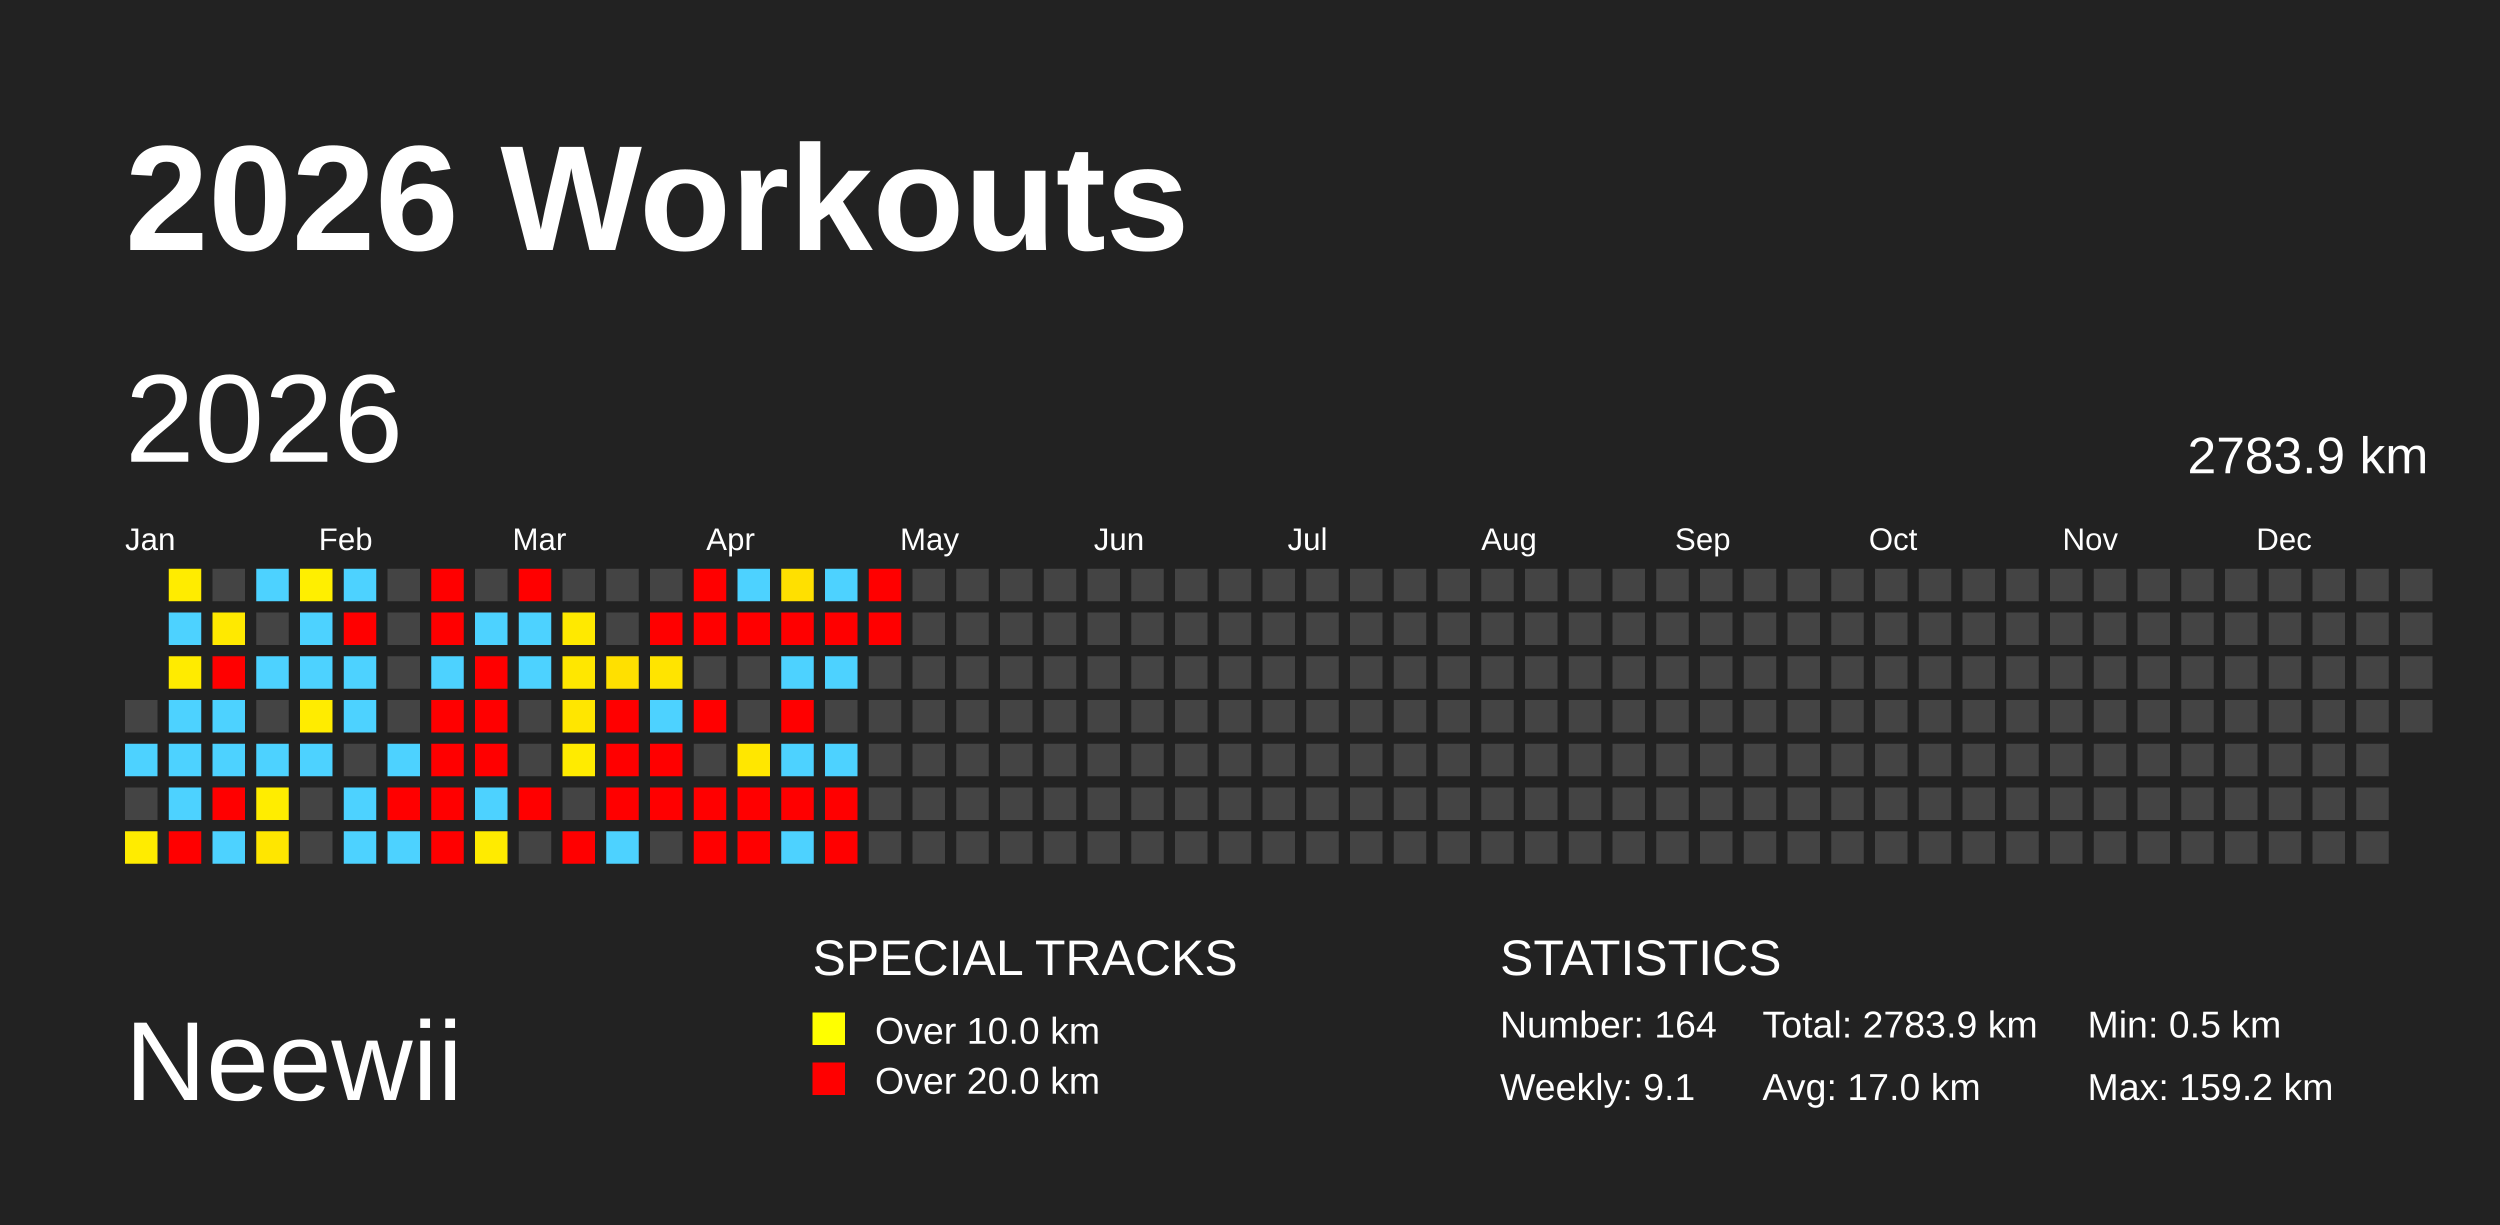
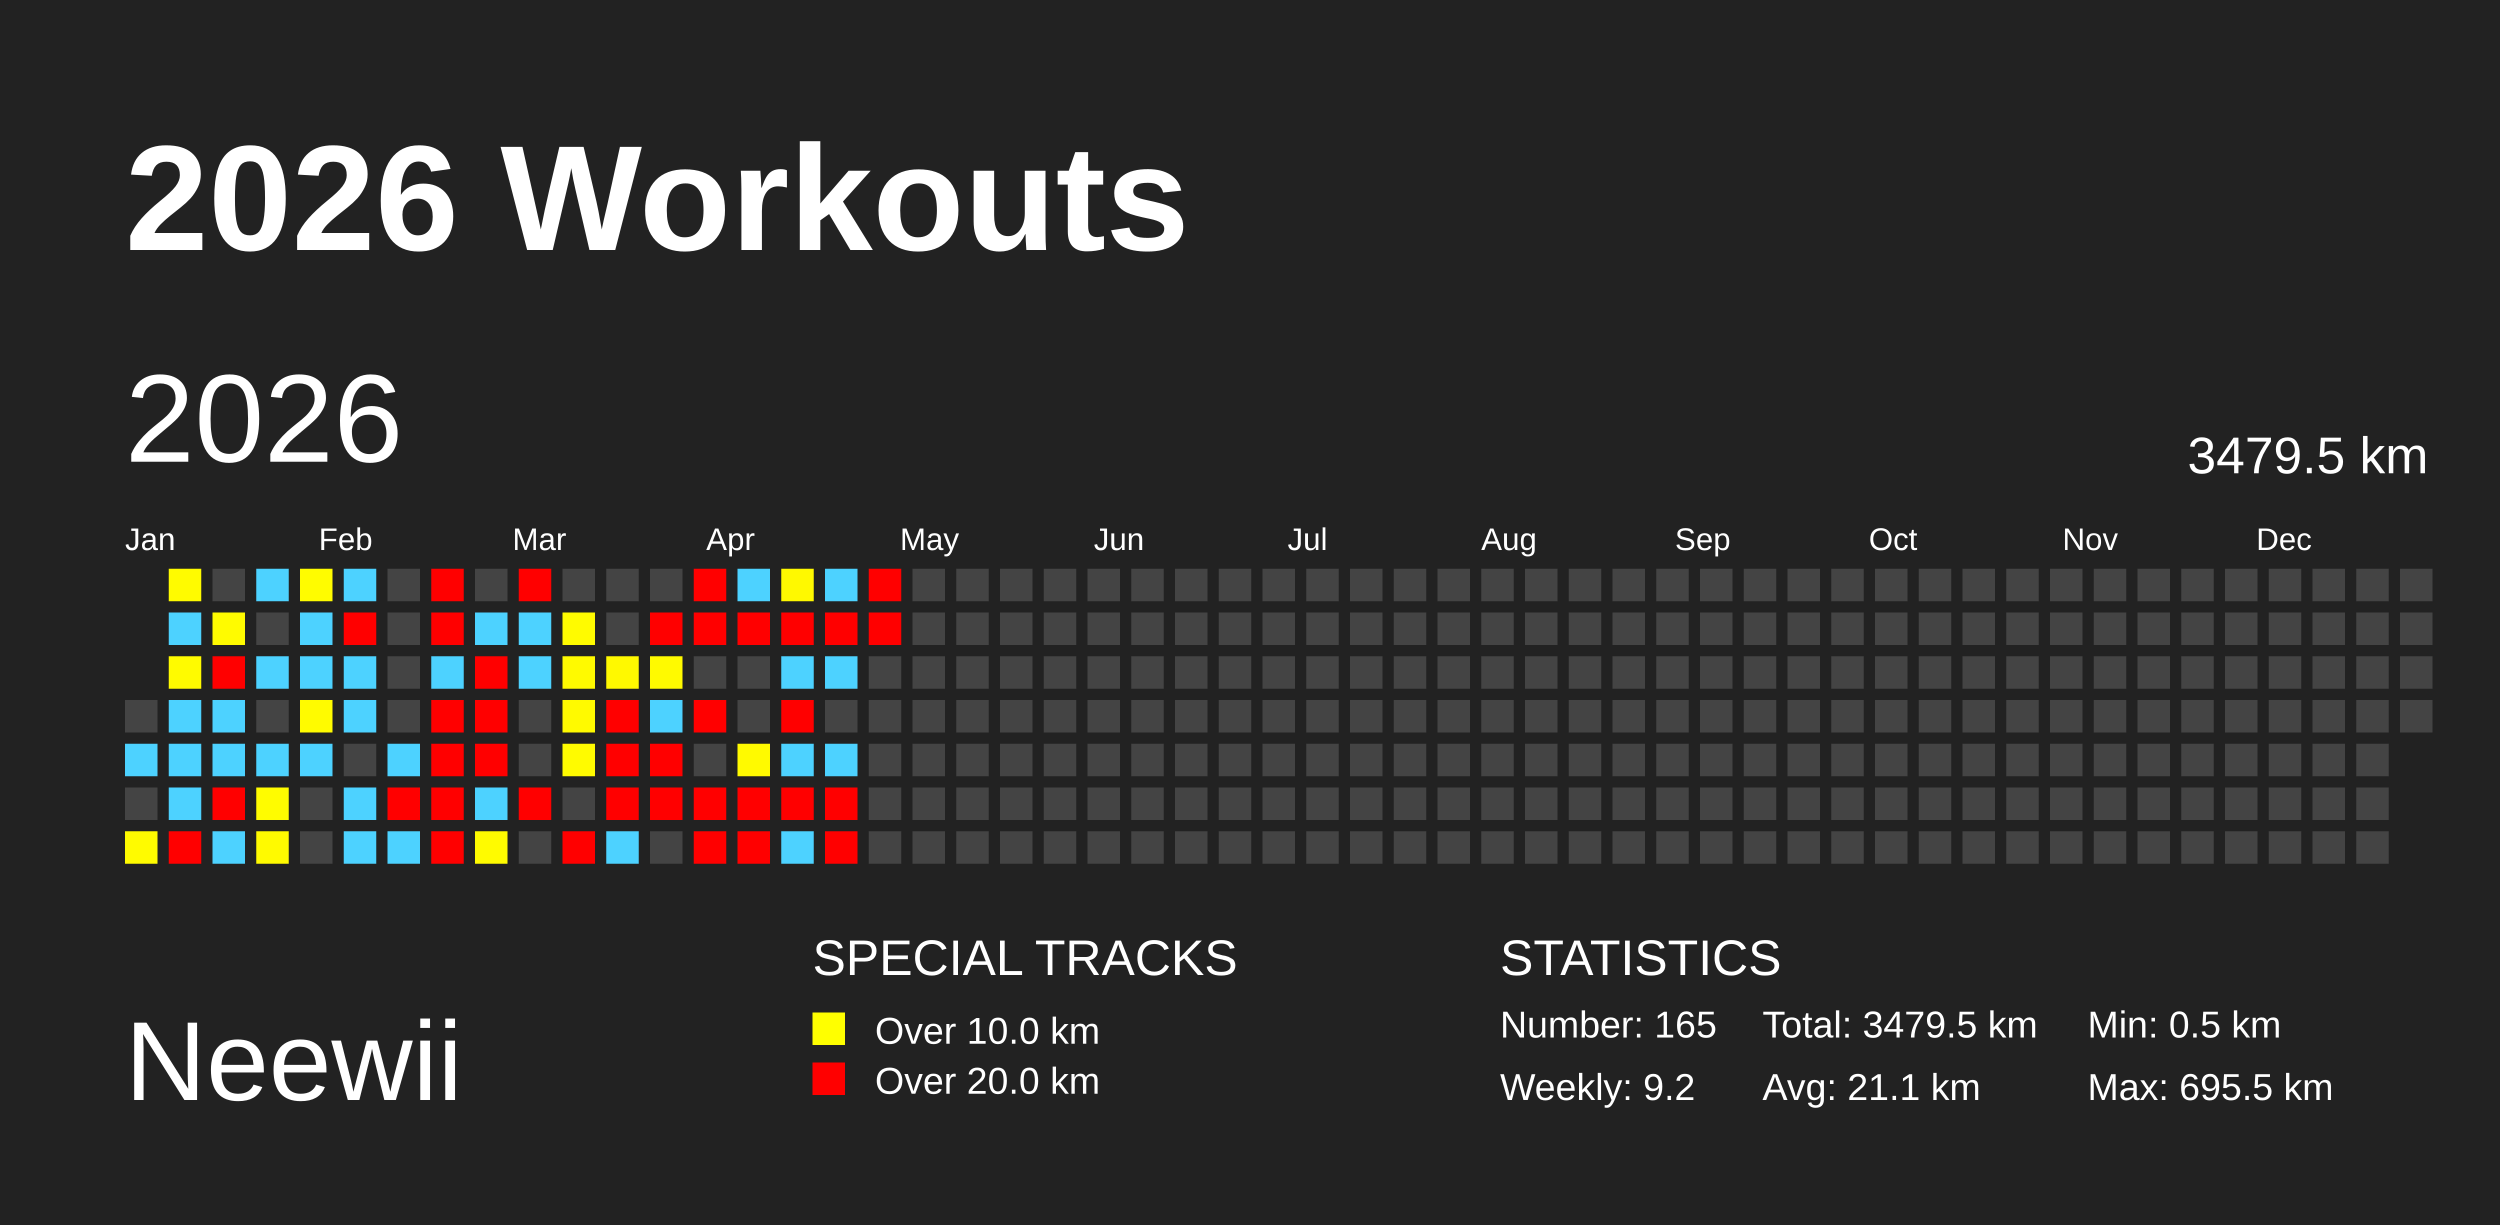
<svg xmlns="http://www.w3.org/2000/svg" baseProfile="full" height="98mm" version="1.1" viewBox="0,0,200,98" width="200mm">
  <defs />
  <rect fill="#222222" height="98" width="200" x="0" y="0" />
  <text fill="#FFFFFF" style="font-size:12px; font-family:Arial; font-weight:bold;" x="10" y="20">2026 Workouts</text>
  <text fill="#FFFFFF" style="font-size:9px; font-family:Arial" x="10" y="88">Neewii</text>
  <text fill="#FFFFFF" style="font-size:4px; font-family:Arial" x="65" y="78">SPECIAL TRACKS</text>
  <rect fill="yellow" height="2.6" width="2.6" x="65" y="81" />
  <text fill="#FFFFFF" style="font-size:3px; font-family:Arial" x="70" y="83.5">Over 10.0 km</text>
  <rect fill="red" height="2.6" width="2.6" x="65" y="85" />
  <text fill="#FFFFFF" style="font-size:3px; font-family:Arial" x="70" y="87.5">Over 20.0 km</text>
  <text fill="#FFFFFF" style="font-size:4px; font-family:Arial" x="120" y="78">STATISTICS</text>
-   <text fill="#FFFFFF" style="font-size:3px; font-family:Arial" x="120" y="83">Number: 164</text>
-   <text fill="#FFFFFF" style="font-size:3px; font-family:Arial" x="120" y="88">Weekly: 9.1</text>
-   <text fill="#FFFFFF" style="font-size:3px; font-family:Arial" x="141" y="83">Total: 2783.9 km</text>
-   <text fill="#FFFFFF" style="font-size:3px; font-family:Arial" x="141" y="88">Avg: 17.0 km</text>
+   <text fill="#FFFFFF" style="font-size:3px; font-family:Arial" x="120" y="83">Number: 165</text>
+   <text fill="#FFFFFF" style="font-size:3px; font-family:Arial" x="120" y="88">Weekly: 9.2</text>
+   <text fill="#FFFFFF" style="font-size:3px; font-family:Arial" x="141" y="83">Total: 3479.5 km</text>
+   <text fill="#FFFFFF" style="font-size:3px; font-family:Arial" x="141" y="88">Avg: 21.1 km</text>
  <text fill="#FFFFFF" style="font-size:3px; font-family:Arial" x="167" y="83">Min: 0.5 km</text>
-   <text fill="#FFFFFF" style="font-size:3px; font-family:Arial" x="167" y="88">Max: 159.2 km</text>
+   <text fill="#FFFFFF" style="font-size:3px; font-family:Arial" x="167" y="88">Max: 695.5 km</text>
  <text dominant-baseline="hanging" fill="#FFFFFF" style="font-size:10.0px; font-family:Arial;" x="10" y="30">2026</text>
-   <text dominant-baseline="hanging" fill="#FFFFFF" style="font-size:4.125px; font-family:Arial;" x="175" y="35">2783.9 km</text>
+   <text dominant-baseline="hanging" fill="#FFFFFF" style="font-size:4.125px; font-family:Arial;" x="175" y="35">3479.5 km</text>
  <text fill="#FFFFFF" style="font-size:2.5px; font-family:Arial" x="10.0" y="44">Jan</text>
  <text fill="#FFFFFF" style="font-size:2.5px; font-family:Arial" x="25.5" y="44">Feb</text>
  <text fill="#FFFFFF" style="font-size:2.5px; font-family:Arial" x="41.0" y="44">Mar</text>
  <text fill="#FFFFFF" style="font-size:2.5px; font-family:Arial" x="56.5" y="44">Apr</text>
  <text fill="#FFFFFF" style="font-size:2.5px; font-family:Arial" x="72.0" y="44">May</text>
  <text fill="#FFFFFF" style="font-size:2.5px; font-family:Arial" x="87.5" y="44">Jun</text>
  <text fill="#FFFFFF" style="font-size:2.5px; font-family:Arial" x="103.0" y="44">Jul</text>
  <text fill="#FFFFFF" style="font-size:2.5px; font-family:Arial" x="118.5" y="44">Aug</text>
  <text fill="#FFFFFF" style="font-size:2.5px; font-family:Arial" x="134.0" y="44">Sep</text>
  <text fill="#FFFFFF" style="font-size:2.5px; font-family:Arial" x="149.5" y="44">Oct</text>
  <text fill="#FFFFFF" style="font-size:2.5px; font-family:Arial" x="165.0" y="44">Nov</text>
  <text fill="#FFFFFF" style="font-size:2.5px; font-family:Arial" x="180.5" y="44">Dec</text>
  <rect fill="#444444" height="2.6" width="2.6" x="10.0" y="56.0" />
  <rect fill="#4dd2ff" height="2.6" width="2.6" x="10.0" y="59.5" />
  <rect fill="#444444" height="2.6" width="2.6" x="10.0" y="63.0" />
-   <rect fill="#ffec00" height="2.6" width="2.6" x="10.0" y="66.5" />
-   <rect fill="#ffec00" height="2.6" width="2.6" x="13.5" y="45.5" />
+   <rect fill="#fffb00" height="2.6" width="2.6" x="10.0" y="66.5" />
+   <rect fill="#fffb00" height="2.6" width="2.6" x="13.5" y="45.5" />
  <rect fill="#4dd2ff" height="2.6" width="2.6" x="13.5" y="49.0" />
-   <rect fill="#ffeb00" height="2.6" width="2.6" x="13.5" y="52.5" />
+   <rect fill="#fffb00" height="2.6" width="2.6" x="13.5" y="52.5" />
  <rect fill="#4dd2ff" height="2.6" width="2.6" x="13.5" y="56.0" />
  <rect fill="#4dd2ff" height="2.6" width="2.6" x="13.5" y="59.5" />
  <rect fill="#4dd2ff" height="2.6" width="2.6" x="13.5" y="63.0" />
  <rect fill="red" height="2.6" width="2.6" x="13.5" y="66.5" />
  <rect fill="#444444" height="2.6" width="2.6" x="17.0" y="45.5" />
-   <rect fill="#ffe900" height="2.6" width="2.6" x="17.0" y="49.0" />
+   <rect fill="#fffb00" height="2.6" width="2.6" x="17.0" y="49.0" />
  <rect fill="red" height="2.6" width="2.6" x="17.0" y="52.5" />
  <rect fill="#4dd2ff" height="2.6" width="2.6" x="17.0" y="56.0" />
  <rect fill="#4dd2ff" height="2.6" width="2.6" x="17.0" y="59.5" />
  <rect fill="red" height="2.6" width="2.6" x="17.0" y="63.0" />
  <rect fill="#4dd2ff" height="2.6" width="2.6" x="17.0" y="66.5" />
  <rect fill="#4dd2ff" height="2.6" width="2.6" x="20.5" y="45.5" />
  <rect fill="#444444" height="2.6" width="2.6" x="20.5" y="49.0" />
  <rect fill="#4dd2ff" height="2.6" width="2.6" x="20.5" y="52.5" />
  <rect fill="#444444" height="2.6" width="2.6" x="20.5" y="56.0" />
  <rect fill="#4dd2ff" height="2.6" width="2.6" x="20.5" y="59.5" />
-   <rect fill="#ffed00" height="2.6" width="2.6" x="20.5" y="63.0" />
-   <rect fill="#ffe600" height="2.6" width="2.6" x="20.5" y="66.5" />
-   <rect fill="#ffef00" height="2.6" width="2.6" x="24.0" y="45.5" />
+   <rect fill="#fffc00" height="2.6" width="2.6" x="20.5" y="63.0" />
+   <rect fill="#fffa00" height="2.6" width="2.6" x="20.5" y="66.5" />
+   <rect fill="#fffc00" height="2.6" width="2.6" x="24.0" y="45.5" />
  <rect fill="#4dd2ff" height="2.6" width="2.6" x="24.0" y="49.0" />
  <rect fill="#4dd2ff" height="2.6" width="2.6" x="24.0" y="52.5" />
-   <rect fill="#ffec00" height="2.6" width="2.6" x="24.0" y="56.0" />
+   <rect fill="#fffb00" height="2.6" width="2.6" x="24.0" y="56.0" />
  <rect fill="#4dd2ff" height="2.6" width="2.6" x="24.0" y="59.5" />
  <rect fill="#444444" height="2.6" width="2.6" x="24.0" y="63.0" />
  <rect fill="#444444" height="2.6" width="2.6" x="24.0" y="66.5" />
  <rect fill="#4dd2ff" height="2.6" width="2.6" x="27.5" y="45.5" />
  <rect fill="red" height="2.6" width="2.6" x="27.5" y="49.0" />
  <rect fill="#4dd2ff" height="2.6" width="2.6" x="27.5" y="52.5" />
  <rect fill="#4dd2ff" height="2.6" width="2.6" x="27.5" y="56.0" />
  <rect fill="#444444" height="2.6" width="2.6" x="27.5" y="59.5" />
  <rect fill="#4dd2ff" height="2.6" width="2.6" x="27.5" y="63.0" />
  <rect fill="#4dd2ff" height="2.6" width="2.6" x="27.5" y="66.5" />
  <rect fill="#444444" height="2.6" width="2.6" x="31.0" y="45.5" />
  <rect fill="#444444" height="2.6" width="2.6" x="31.0" y="49.0" />
  <rect fill="#444444" height="2.6" width="2.6" x="31.0" y="52.5" />
  <rect fill="#444444" height="2.6" width="2.6" x="31.0" y="56.0" />
  <rect fill="#4dd2ff" height="2.6" width="2.6" x="31.0" y="59.5" />
  <rect fill="red" height="2.6" width="2.6" x="31.0" y="63.0" />
  <rect fill="#4dd2ff" height="2.6" width="2.6" x="31.0" y="66.5" />
  <rect fill="red" height="2.6" width="2.6" x="34.5" y="45.5" />
  <rect fill="red" height="2.6" width="2.6" x="34.5" y="49.0" />
  <rect fill="#4dd2ff" height="2.6" width="2.6" x="34.5" y="52.5" />
  <rect fill="red" height="2.6" width="2.6" x="34.5" y="56.0" />
  <rect fill="red" height="2.6" width="2.6" x="34.5" y="59.5" />
  <rect fill="red" height="2.6" width="2.6" x="34.5" y="63.0" />
  <rect fill="red" height="2.6" width="2.6" x="34.5" y="66.5" />
  <rect fill="#444444" height="2.6" width="2.6" x="38.0" y="45.5" />
  <rect fill="#4dd2ff" height="2.6" width="2.6" x="38.0" y="49.0" />
  <rect fill="red" height="2.6" width="2.6" x="38.0" y="52.5" />
  <rect fill="red" height="2.6" width="2.6" x="38.0" y="56.0" />
  <rect fill="red" height="2.6" width="2.6" x="38.0" y="59.5" />
  <rect fill="#4dd2ff" height="2.6" width="2.6" x="38.0" y="63.0" />
-   <rect fill="#ffeb00" height="2.6" width="2.6" x="38.0" y="66.5" />
+   <rect fill="#fffb00" height="2.6" width="2.6" x="38.0" y="66.5" />
  <rect fill="red" height="2.6" width="2.6" x="41.5" y="45.5" />
  <rect fill="#4dd2ff" height="2.6" width="2.6" x="41.5" y="49.0" />
  <rect fill="#4dd2ff" height="2.6" width="2.6" x="41.5" y="52.5" />
  <rect fill="#444444" height="2.6" width="2.6" x="41.5" y="56.0" />
  <rect fill="#444444" height="2.6" width="2.6" x="41.5" y="59.5" />
  <rect fill="red" height="2.6" width="2.6" x="41.5" y="63.0" />
  <rect fill="#444444" height="2.6" width="2.6" x="41.5" y="66.5" />
  <rect fill="#444444" height="2.6" width="2.6" x="45.0" y="45.5" />
-   <rect fill="#ffe900" height="2.6" width="2.6" x="45.0" y="49.0" />
-   <rect fill="#ffe700" height="2.6" width="2.6" x="45.0" y="52.5" />
-   <rect fill="#ffe600" height="2.6" width="2.6" x="45.0" y="56.0" />
-   <rect fill="#ffeb00" height="2.6" width="2.6" x="45.0" y="59.5" />
+   <rect fill="#fffb00" height="2.6" width="2.6" x="45.0" y="49.0" />
+   <rect fill="#fffa00" height="2.6" width="2.6" x="45.0" y="52.5" />
+   <rect fill="#fffa00" height="2.6" width="2.6" x="45.0" y="56.0" />
+   <rect fill="#fffb00" height="2.6" width="2.6" x="45.0" y="59.5" />
  <rect fill="#444444" height="2.6" width="2.6" x="45.0" y="63.0" />
  <rect fill="red" height="2.6" width="2.6" x="45.0" y="66.5" />
  <rect fill="#444444" height="2.6" width="2.6" x="48.5" y="45.5" />
  <rect fill="#444444" height="2.6" width="2.6" x="48.5" y="49.0" />
-   <rect fill="#ffe000" height="2.6" width="2.6" x="48.5" y="52.5" />
+   <rect fill="#fff900" height="2.6" width="2.6" x="48.5" y="52.5" />
  <rect fill="red" height="2.6" width="2.6" x="48.5" y="56.0" />
  <rect fill="red" height="2.6" width="2.6" x="48.5" y="59.5" />
  <rect fill="red" height="2.6" width="2.6" x="48.5" y="63.0" />
  <rect fill="#4dd2ff" height="2.6" width="2.6" x="48.5" y="66.5" />
  <rect fill="#444444" height="2.6" width="2.6" x="52.0" y="45.5" />
  <rect fill="red" height="2.6" width="2.6" x="52.0" y="49.0" />
-   <rect fill="#ffe400" height="2.6" width="2.6" x="52.0" y="52.5" />
+   <rect fill="#fffa00" height="2.6" width="2.6" x="52.0" y="52.5" />
  <rect fill="#4dd2ff" height="2.6" width="2.6" x="52.0" y="56.0" />
  <rect fill="red" height="2.6" width="2.6" x="52.0" y="59.5" />
  <rect fill="red" height="2.6" width="2.6" x="52.0" y="63.0" />
  <rect fill="#444444" height="2.6" width="2.6" x="52.0" y="66.5" />
  <rect fill="red" height="2.6" width="2.6" x="55.5" y="45.5" />
  <rect fill="red" height="2.6" width="2.6" x="55.5" y="49.0" />
  <rect fill="#444444" height="2.6" width="2.6" x="55.5" y="52.5" />
  <rect fill="red" height="2.6" width="2.6" x="55.5" y="56.0" />
  <rect fill="#444444" height="2.6" width="2.6" x="55.5" y="59.5" />
  <rect fill="red" height="2.6" width="2.6" x="55.5" y="63.0" />
  <rect fill="red" height="2.6" width="2.6" x="55.5" y="66.5" />
  <rect fill="#4dd2ff" height="2.6" width="2.6" x="59.0" y="45.5" />
  <rect fill="red" height="2.6" width="2.6" x="59.0" y="49.0" />
  <rect fill="#444444" height="2.6" width="2.6" x="59.0" y="52.5" />
  <rect fill="#444444" height="2.6" width="2.6" x="59.0" y="56.0" />
-   <rect fill="#ffe700" height="2.6" width="2.6" x="59.0" y="59.5" />
+   <rect fill="#fffa00" height="2.6" width="2.6" x="59.0" y="59.5" />
  <rect fill="red" height="2.6" width="2.6" x="59.0" y="63.0" />
  <rect fill="red" height="2.6" width="2.6" x="59.0" y="66.5" />
-   <rect fill="#ffe000" height="2.6" width="2.6" x="62.5" y="45.5" />
+   <rect fill="#fff900" height="2.6" width="2.6" x="62.5" y="45.5" />
  <rect fill="red" height="2.6" width="2.6" x="62.5" y="49.0" />
  <rect fill="#4dd2ff" height="2.6" width="2.6" x="62.5" y="52.5" />
  <rect fill="red" height="2.6" width="2.6" x="62.5" y="56.0" />
  <rect fill="#4dd2ff" height="2.6" width="2.6" x="62.5" y="59.5" />
  <rect fill="red" height="2.6" width="2.6" x="62.5" y="63.0" />
  <rect fill="#4dd2ff" height="2.6" width="2.6" x="62.5" y="66.5" />
  <rect fill="#4dd2ff" height="2.6" width="2.6" x="66.0" y="45.5" />
  <rect fill="red" height="2.6" width="2.6" x="66.0" y="49.0" />
  <rect fill="#4dd2ff" height="2.6" width="2.6" x="66.0" y="52.5" />
  <rect fill="#444444" height="2.6" width="2.6" x="66.0" y="56.0" />
  <rect fill="#4dd2ff" height="2.6" width="2.6" x="66.0" y="59.5" />
  <rect fill="red" height="2.6" width="2.6" x="66.0" y="63.0" />
  <rect fill="red" height="2.6" width="2.6" x="66.0" y="66.5" />
  <rect fill="red" height="2.6" width="2.6" x="69.5" y="45.5" />
  <rect fill="red" height="2.6" width="2.6" x="69.5" y="49.0" />
  <rect fill="#444444" height="2.6" width="2.6" x="69.5" y="52.5" />
  <rect fill="#444444" height="2.6" width="2.6" x="69.5" y="56.0" />
  <rect fill="#444444" height="2.6" width="2.6" x="69.5" y="59.5" />
  <rect fill="#444444" height="2.6" width="2.6" x="69.5" y="63.0" />
  <rect fill="#444444" height="2.6" width="2.6" x="69.5" y="66.5" />
  <rect fill="#444444" height="2.6" width="2.6" x="73.0" y="45.5" />
  <rect fill="#444444" height="2.6" width="2.6" x="73.0" y="49.0" />
  <rect fill="#444444" height="2.6" width="2.6" x="73.0" y="52.5" />
  <rect fill="#444444" height="2.6" width="2.6" x="73.0" y="56.0" />
  <rect fill="#444444" height="2.6" width="2.6" x="73.0" y="59.5" />
  <rect fill="#444444" height="2.6" width="2.6" x="73.0" y="63.0" />
  <rect fill="#444444" height="2.6" width="2.6" x="73.0" y="66.5" />
  <rect fill="#444444" height="2.6" width="2.6" x="76.5" y="45.5" />
  <rect fill="#444444" height="2.6" width="2.6" x="76.5" y="49.0" />
  <rect fill="#444444" height="2.6" width="2.6" x="76.5" y="52.5" />
  <rect fill="#444444" height="2.6" width="2.6" x="76.5" y="56.0" />
  <rect fill="#444444" height="2.6" width="2.6" x="76.5" y="59.5" />
  <rect fill="#444444" height="2.6" width="2.6" x="76.5" y="63.0" />
  <rect fill="#444444" height="2.6" width="2.6" x="76.5" y="66.5" />
  <rect fill="#444444" height="2.6" width="2.6" x="80.0" y="45.5" />
  <rect fill="#444444" height="2.6" width="2.6" x="80.0" y="49.0" />
  <rect fill="#444444" height="2.6" width="2.6" x="80.0" y="52.5" />
  <rect fill="#444444" height="2.6" width="2.6" x="80.0" y="56.0" />
  <rect fill="#444444" height="2.6" width="2.6" x="80.0" y="59.5" />
  <rect fill="#444444" height="2.6" width="2.6" x="80.0" y="63.0" />
  <rect fill="#444444" height="2.6" width="2.6" x="80.0" y="66.5" />
  <rect fill="#444444" height="2.6" width="2.6" x="83.5" y="45.5" />
  <rect fill="#444444" height="2.6" width="2.6" x="83.5" y="49.0" />
  <rect fill="#444444" height="2.6" width="2.6" x="83.5" y="52.5" />
  <rect fill="#444444" height="2.6" width="2.6" x="83.5" y="56.0" />
  <rect fill="#444444" height="2.6" width="2.6" x="83.5" y="59.5" />
  <rect fill="#444444" height="2.6" width="2.6" x="83.5" y="63.0" />
  <rect fill="#444444" height="2.6" width="2.6" x="83.5" y="66.5" />
  <rect fill="#444444" height="2.6" width="2.6" x="87.0" y="45.5" />
  <rect fill="#444444" height="2.6" width="2.6" x="87.0" y="49.0" />
  <rect fill="#444444" height="2.6" width="2.6" x="87.0" y="52.5" />
  <rect fill="#444444" height="2.6" width="2.6" x="87.0" y="56.0" />
  <rect fill="#444444" height="2.6" width="2.6" x="87.0" y="59.5" />
  <rect fill="#444444" height="2.6" width="2.6" x="87.0" y="63.0" />
  <rect fill="#444444" height="2.6" width="2.6" x="87.0" y="66.5" />
  <rect fill="#444444" height="2.6" width="2.6" x="90.5" y="45.5" />
  <rect fill="#444444" height="2.6" width="2.6" x="90.5" y="49.0" />
  <rect fill="#444444" height="2.6" width="2.6" x="90.5" y="52.5" />
  <rect fill="#444444" height="2.6" width="2.6" x="90.5" y="56.0" />
  <rect fill="#444444" height="2.6" width="2.6" x="90.5" y="59.5" />
  <rect fill="#444444" height="2.6" width="2.6" x="90.5" y="63.0" />
  <rect fill="#444444" height="2.6" width="2.6" x="90.5" y="66.5" />
  <rect fill="#444444" height="2.6" width="2.6" x="94.0" y="45.5" />
  <rect fill="#444444" height="2.6" width="2.6" x="94.0" y="49.0" />
  <rect fill="#444444" height="2.6" width="2.6" x="94.0" y="52.5" />
  <rect fill="#444444" height="2.6" width="2.6" x="94.0" y="56.0" />
  <rect fill="#444444" height="2.6" width="2.6" x="94.0" y="59.5" />
  <rect fill="#444444" height="2.6" width="2.6" x="94.0" y="63.0" />
  <rect fill="#444444" height="2.6" width="2.6" x="94.0" y="66.5" />
  <rect fill="#444444" height="2.6" width="2.6" x="97.5" y="45.5" />
  <rect fill="#444444" height="2.6" width="2.6" x="97.5" y="49.0" />
  <rect fill="#444444" height="2.6" width="2.6" x="97.5" y="52.5" />
  <rect fill="#444444" height="2.6" width="2.6" x="97.5" y="56.0" />
  <rect fill="#444444" height="2.6" width="2.6" x="97.5" y="59.5" />
  <rect fill="#444444" height="2.6" width="2.6" x="97.5" y="63.0" />
  <rect fill="#444444" height="2.6" width="2.6" x="97.5" y="66.5" />
  <rect fill="#444444" height="2.6" width="2.6" x="101.0" y="45.5" />
  <rect fill="#444444" height="2.6" width="2.6" x="101.0" y="49.0" />
  <rect fill="#444444" height="2.6" width="2.6" x="101.0" y="52.5" />
  <rect fill="#444444" height="2.6" width="2.6" x="101.0" y="56.0" />
  <rect fill="#444444" height="2.6" width="2.6" x="101.0" y="59.5" />
  <rect fill="#444444" height="2.6" width="2.6" x="101.0" y="63.0" />
  <rect fill="#444444" height="2.6" width="2.6" x="101.0" y="66.5" />
  <rect fill="#444444" height="2.6" width="2.6" x="104.5" y="45.5" />
  <rect fill="#444444" height="2.6" width="2.6" x="104.5" y="49.0" />
  <rect fill="#444444" height="2.6" width="2.6" x="104.5" y="52.5" />
  <rect fill="#444444" height="2.6" width="2.6" x="104.5" y="56.0" />
  <rect fill="#444444" height="2.6" width="2.6" x="104.5" y="59.5" />
  <rect fill="#444444" height="2.6" width="2.6" x="104.5" y="63.0" />
  <rect fill="#444444" height="2.6" width="2.6" x="104.5" y="66.5" />
  <rect fill="#444444" height="2.6" width="2.6" x="108.0" y="45.5" />
  <rect fill="#444444" height="2.6" width="2.6" x="108.0" y="49.0" />
  <rect fill="#444444" height="2.6" width="2.6" x="108.0" y="52.5" />
  <rect fill="#444444" height="2.6" width="2.6" x="108.0" y="56.0" />
  <rect fill="#444444" height="2.6" width="2.6" x="108.0" y="59.5" />
  <rect fill="#444444" height="2.6" width="2.6" x="108.0" y="63.0" />
  <rect fill="#444444" height="2.6" width="2.6" x="108.0" y="66.5" />
  <rect fill="#444444" height="2.6" width="2.6" x="111.5" y="45.5" />
  <rect fill="#444444" height="2.6" width="2.6" x="111.5" y="49.0" />
  <rect fill="#444444" height="2.6" width="2.6" x="111.5" y="52.5" />
  <rect fill="#444444" height="2.6" width="2.6" x="111.5" y="56.0" />
  <rect fill="#444444" height="2.6" width="2.6" x="111.5" y="59.5" />
  <rect fill="#444444" height="2.6" width="2.6" x="111.5" y="63.0" />
  <rect fill="#444444" height="2.6" width="2.6" x="111.5" y="66.5" />
  <rect fill="#444444" height="2.6" width="2.6" x="115.0" y="45.5" />
  <rect fill="#444444" height="2.6" width="2.6" x="115.0" y="49.0" />
  <rect fill="#444444" height="2.6" width="2.6" x="115.0" y="52.5" />
  <rect fill="#444444" height="2.6" width="2.6" x="115.0" y="56.0" />
  <rect fill="#444444" height="2.6" width="2.6" x="115.0" y="59.5" />
  <rect fill="#444444" height="2.6" width="2.6" x="115.0" y="63.0" />
  <rect fill="#444444" height="2.6" width="2.6" x="115.0" y="66.5" />
  <rect fill="#444444" height="2.6" width="2.6" x="118.5" y="45.5" />
  <rect fill="#444444" height="2.6" width="2.6" x="118.5" y="49.0" />
  <rect fill="#444444" height="2.6" width="2.6" x="118.5" y="52.5" />
  <rect fill="#444444" height="2.6" width="2.6" x="118.5" y="56.0" />
  <rect fill="#444444" height="2.6" width="2.6" x="118.5" y="59.5" />
  <rect fill="#444444" height="2.6" width="2.6" x="118.5" y="63.0" />
  <rect fill="#444444" height="2.6" width="2.6" x="118.5" y="66.5" />
  <rect fill="#444444" height="2.6" width="2.6" x="122.0" y="45.5" />
  <rect fill="#444444" height="2.6" width="2.6" x="122.0" y="49.0" />
  <rect fill="#444444" height="2.6" width="2.6" x="122.0" y="52.5" />
  <rect fill="#444444" height="2.6" width="2.6" x="122.0" y="56.0" />
  <rect fill="#444444" height="2.6" width="2.6" x="122.0" y="59.5" />
  <rect fill="#444444" height="2.6" width="2.6" x="122.0" y="63.0" />
  <rect fill="#444444" height="2.6" width="2.6" x="122.0" y="66.5" />
  <rect fill="#444444" height="2.6" width="2.6" x="125.5" y="45.5" />
  <rect fill="#444444" height="2.6" width="2.6" x="125.5" y="49.0" />
  <rect fill="#444444" height="2.6" width="2.6" x="125.5" y="52.5" />
  <rect fill="#444444" height="2.6" width="2.6" x="125.5" y="56.0" />
  <rect fill="#444444" height="2.6" width="2.6" x="125.5" y="59.5" />
  <rect fill="#444444" height="2.6" width="2.6" x="125.5" y="63.0" />
  <rect fill="#444444" height="2.6" width="2.6" x="125.5" y="66.5" />
  <rect fill="#444444" height="2.6" width="2.6" x="129.0" y="45.5" />
  <rect fill="#444444" height="2.6" width="2.6" x="129.0" y="49.0" />
  <rect fill="#444444" height="2.6" width="2.6" x="129.0" y="52.5" />
  <rect fill="#444444" height="2.6" width="2.6" x="129.0" y="56.0" />
  <rect fill="#444444" height="2.6" width="2.6" x="129.0" y="59.5" />
  <rect fill="#444444" height="2.6" width="2.6" x="129.0" y="63.0" />
  <rect fill="#444444" height="2.6" width="2.6" x="129.0" y="66.5" />
  <rect fill="#444444" height="2.6" width="2.6" x="132.5" y="45.5" />
  <rect fill="#444444" height="2.6" width="2.6" x="132.5" y="49.0" />
  <rect fill="#444444" height="2.6" width="2.6" x="132.5" y="52.5" />
  <rect fill="#444444" height="2.6" width="2.6" x="132.5" y="56.0" />
  <rect fill="#444444" height="2.6" width="2.6" x="132.5" y="59.5" />
  <rect fill="#444444" height="2.6" width="2.6" x="132.5" y="63.0" />
  <rect fill="#444444" height="2.6" width="2.6" x="132.5" y="66.5" />
  <rect fill="#444444" height="2.6" width="2.6" x="136.0" y="45.5" />
  <rect fill="#444444" height="2.6" width="2.6" x="136.0" y="49.0" />
  <rect fill="#444444" height="2.6" width="2.6" x="136.0" y="52.5" />
  <rect fill="#444444" height="2.6" width="2.6" x="136.0" y="56.0" />
  <rect fill="#444444" height="2.6" width="2.6" x="136.0" y="59.5" />
  <rect fill="#444444" height="2.6" width="2.6" x="136.0" y="63.0" />
  <rect fill="#444444" height="2.6" width="2.6" x="136.0" y="66.5" />
  <rect fill="#444444" height="2.6" width="2.6" x="139.5" y="45.5" />
  <rect fill="#444444" height="2.6" width="2.6" x="139.5" y="49.0" />
  <rect fill="#444444" height="2.6" width="2.6" x="139.5" y="52.5" />
  <rect fill="#444444" height="2.6" width="2.6" x="139.5" y="56.0" />
  <rect fill="#444444" height="2.6" width="2.6" x="139.5" y="59.5" />
  <rect fill="#444444" height="2.6" width="2.6" x="139.5" y="63.0" />
  <rect fill="#444444" height="2.6" width="2.6" x="139.5" y="66.5" />
  <rect fill="#444444" height="2.6" width="2.6" x="143.0" y="45.5" />
  <rect fill="#444444" height="2.6" width="2.6" x="143.0" y="49.0" />
  <rect fill="#444444" height="2.6" width="2.6" x="143.0" y="52.5" />
  <rect fill="#444444" height="2.6" width="2.6" x="143.0" y="56.0" />
  <rect fill="#444444" height="2.6" width="2.6" x="143.0" y="59.5" />
  <rect fill="#444444" height="2.6" width="2.6" x="143.0" y="63.0" />
  <rect fill="#444444" height="2.6" width="2.6" x="143.0" y="66.5" />
  <rect fill="#444444" height="2.6" width="2.6" x="146.5" y="45.5" />
  <rect fill="#444444" height="2.6" width="2.6" x="146.5" y="49.0" />
  <rect fill="#444444" height="2.6" width="2.6" x="146.5" y="52.5" />
  <rect fill="#444444" height="2.6" width="2.6" x="146.5" y="56.0" />
  <rect fill="#444444" height="2.6" width="2.6" x="146.5" y="59.5" />
  <rect fill="#444444" height="2.6" width="2.6" x="146.5" y="63.0" />
  <rect fill="#444444" height="2.6" width="2.6" x="146.5" y="66.5" />
  <rect fill="#444444" height="2.6" width="2.6" x="150.0" y="45.5" />
  <rect fill="#444444" height="2.6" width="2.6" x="150.0" y="49.0" />
  <rect fill="#444444" height="2.6" width="2.6" x="150.0" y="52.5" />
  <rect fill="#444444" height="2.6" width="2.6" x="150.0" y="56.0" />
  <rect fill="#444444" height="2.6" width="2.6" x="150.0" y="59.5" />
  <rect fill="#444444" height="2.6" width="2.6" x="150.0" y="63.0" />
  <rect fill="#444444" height="2.6" width="2.6" x="150.0" y="66.5" />
  <rect fill="#444444" height="2.6" width="2.6" x="153.5" y="45.5" />
  <rect fill="#444444" height="2.6" width="2.6" x="153.5" y="49.0" />
  <rect fill="#444444" height="2.6" width="2.6" x="153.5" y="52.5" />
  <rect fill="#444444" height="2.6" width="2.6" x="153.5" y="56.0" />
  <rect fill="#444444" height="2.6" width="2.6" x="153.5" y="59.5" />
  <rect fill="#444444" height="2.6" width="2.6" x="153.5" y="63.0" />
  <rect fill="#444444" height="2.6" width="2.6" x="153.5" y="66.5" />
  <rect fill="#444444" height="2.6" width="2.6" x="157.0" y="45.5" />
  <rect fill="#444444" height="2.6" width="2.6" x="157.0" y="49.0" />
  <rect fill="#444444" height="2.6" width="2.6" x="157.0" y="52.5" />
  <rect fill="#444444" height="2.6" width="2.6" x="157.0" y="56.0" />
  <rect fill="#444444" height="2.6" width="2.6" x="157.0" y="59.5" />
  <rect fill="#444444" height="2.6" width="2.6" x="157.0" y="63.0" />
  <rect fill="#444444" height="2.6" width="2.6" x="157.0" y="66.5" />
  <rect fill="#444444" height="2.6" width="2.6" x="160.5" y="45.5" />
  <rect fill="#444444" height="2.6" width="2.6" x="160.5" y="49.0" />
  <rect fill="#444444" height="2.6" width="2.6" x="160.5" y="52.5" />
  <rect fill="#444444" height="2.6" width="2.6" x="160.5" y="56.0" />
  <rect fill="#444444" height="2.6" width="2.6" x="160.5" y="59.5" />
  <rect fill="#444444" height="2.6" width="2.6" x="160.5" y="63.0" />
  <rect fill="#444444" height="2.6" width="2.6" x="160.5" y="66.5" />
  <rect fill="#444444" height="2.6" width="2.6" x="164.0" y="45.5" />
  <rect fill="#444444" height="2.6" width="2.6" x="164.0" y="49.0" />
  <rect fill="#444444" height="2.6" width="2.6" x="164.0" y="52.5" />
  <rect fill="#444444" height="2.6" width="2.6" x="164.0" y="56.0" />
  <rect fill="#444444" height="2.6" width="2.6" x="164.0" y="59.5" />
  <rect fill="#444444" height="2.6" width="2.6" x="164.0" y="63.0" />
  <rect fill="#444444" height="2.6" width="2.6" x="164.0" y="66.5" />
  <rect fill="#444444" height="2.6" width="2.6" x="167.5" y="45.5" />
  <rect fill="#444444" height="2.6" width="2.6" x="167.5" y="49.0" />
  <rect fill="#444444" height="2.6" width="2.6" x="167.5" y="52.5" />
  <rect fill="#444444" height="2.6" width="2.6" x="167.5" y="56.0" />
  <rect fill="#444444" height="2.6" width="2.6" x="167.5" y="59.5" />
  <rect fill="#444444" height="2.6" width="2.6" x="167.5" y="63.0" />
  <rect fill="#444444" height="2.6" width="2.6" x="167.5" y="66.5" />
  <rect fill="#444444" height="2.6" width="2.6" x="171.0" y="45.5" />
  <rect fill="#444444" height="2.6" width="2.6" x="171.0" y="49.0" />
  <rect fill="#444444" height="2.6" width="2.6" x="171.0" y="52.5" />
  <rect fill="#444444" height="2.6" width="2.6" x="171.0" y="56.0" />
  <rect fill="#444444" height="2.6" width="2.6" x="171.0" y="59.5" />
  <rect fill="#444444" height="2.6" width="2.6" x="171.0" y="63.0" />
  <rect fill="#444444" height="2.6" width="2.6" x="171.0" y="66.5" />
  <rect fill="#444444" height="2.6" width="2.6" x="174.5" y="45.5" />
  <rect fill="#444444" height="2.6" width="2.6" x="174.5" y="49.0" />
  <rect fill="#444444" height="2.6" width="2.6" x="174.5" y="52.5" />
  <rect fill="#444444" height="2.6" width="2.6" x="174.5" y="56.0" />
  <rect fill="#444444" height="2.6" width="2.6" x="174.5" y="59.5" />
  <rect fill="#444444" height="2.6" width="2.6" x="174.5" y="63.0" />
  <rect fill="#444444" height="2.6" width="2.6" x="174.5" y="66.5" />
  <rect fill="#444444" height="2.6" width="2.6" x="178.0" y="45.5" />
  <rect fill="#444444" height="2.6" width="2.6" x="178.0" y="49.0" />
  <rect fill="#444444" height="2.6" width="2.6" x="178.0" y="52.5" />
  <rect fill="#444444" height="2.6" width="2.6" x="178.0" y="56.0" />
  <rect fill="#444444" height="2.6" width="2.6" x="178.0" y="59.5" />
  <rect fill="#444444" height="2.6" width="2.6" x="178.0" y="63.0" />
  <rect fill="#444444" height="2.6" width="2.6" x="178.0" y="66.5" />
  <rect fill="#444444" height="2.6" width="2.6" x="181.5" y="45.5" />
  <rect fill="#444444" height="2.6" width="2.6" x="181.5" y="49.0" />
  <rect fill="#444444" height="2.6" width="2.6" x="181.5" y="52.5" />
  <rect fill="#444444" height="2.6" width="2.6" x="181.5" y="56.0" />
  <rect fill="#444444" height="2.6" width="2.6" x="181.5" y="59.5" />
  <rect fill="#444444" height="2.6" width="2.6" x="181.5" y="63.0" />
  <rect fill="#444444" height="2.6" width="2.6" x="181.5" y="66.5" />
  <rect fill="#444444" height="2.6" width="2.6" x="185.0" y="45.5" />
  <rect fill="#444444" height="2.6" width="2.6" x="185.0" y="49.0" />
  <rect fill="#444444" height="2.6" width="2.6" x="185.0" y="52.5" />
  <rect fill="#444444" height="2.6" width="2.6" x="185.0" y="56.0" />
  <rect fill="#444444" height="2.6" width="2.6" x="185.0" y="59.5" />
  <rect fill="#444444" height="2.6" width="2.6" x="185.0" y="63.0" />
  <rect fill="#444444" height="2.6" width="2.6" x="185.0" y="66.5" />
  <rect fill="#444444" height="2.6" width="2.6" x="188.5" y="45.5" />
  <rect fill="#444444" height="2.6" width="2.6" x="188.5" y="49.0" />
  <rect fill="#444444" height="2.6" width="2.6" x="188.5" y="52.5" />
  <rect fill="#444444" height="2.6" width="2.6" x="188.5" y="56.0" />
  <rect fill="#444444" height="2.6" width="2.6" x="188.5" y="59.5" />
  <rect fill="#444444" height="2.6" width="2.6" x="188.5" y="63.0" />
  <rect fill="#444444" height="2.6" width="2.6" x="188.5" y="66.5" />
  <rect fill="#444444" height="2.6" width="2.6" x="192.0" y="45.5" />
  <rect fill="#444444" height="2.6" width="2.6" x="192.0" y="49.0" />
  <rect fill="#444444" height="2.6" width="2.6" x="192.0" y="52.5" />
  <rect fill="#444444" height="2.6" width="2.6" x="192.0" y="56.0" />
</svg>
